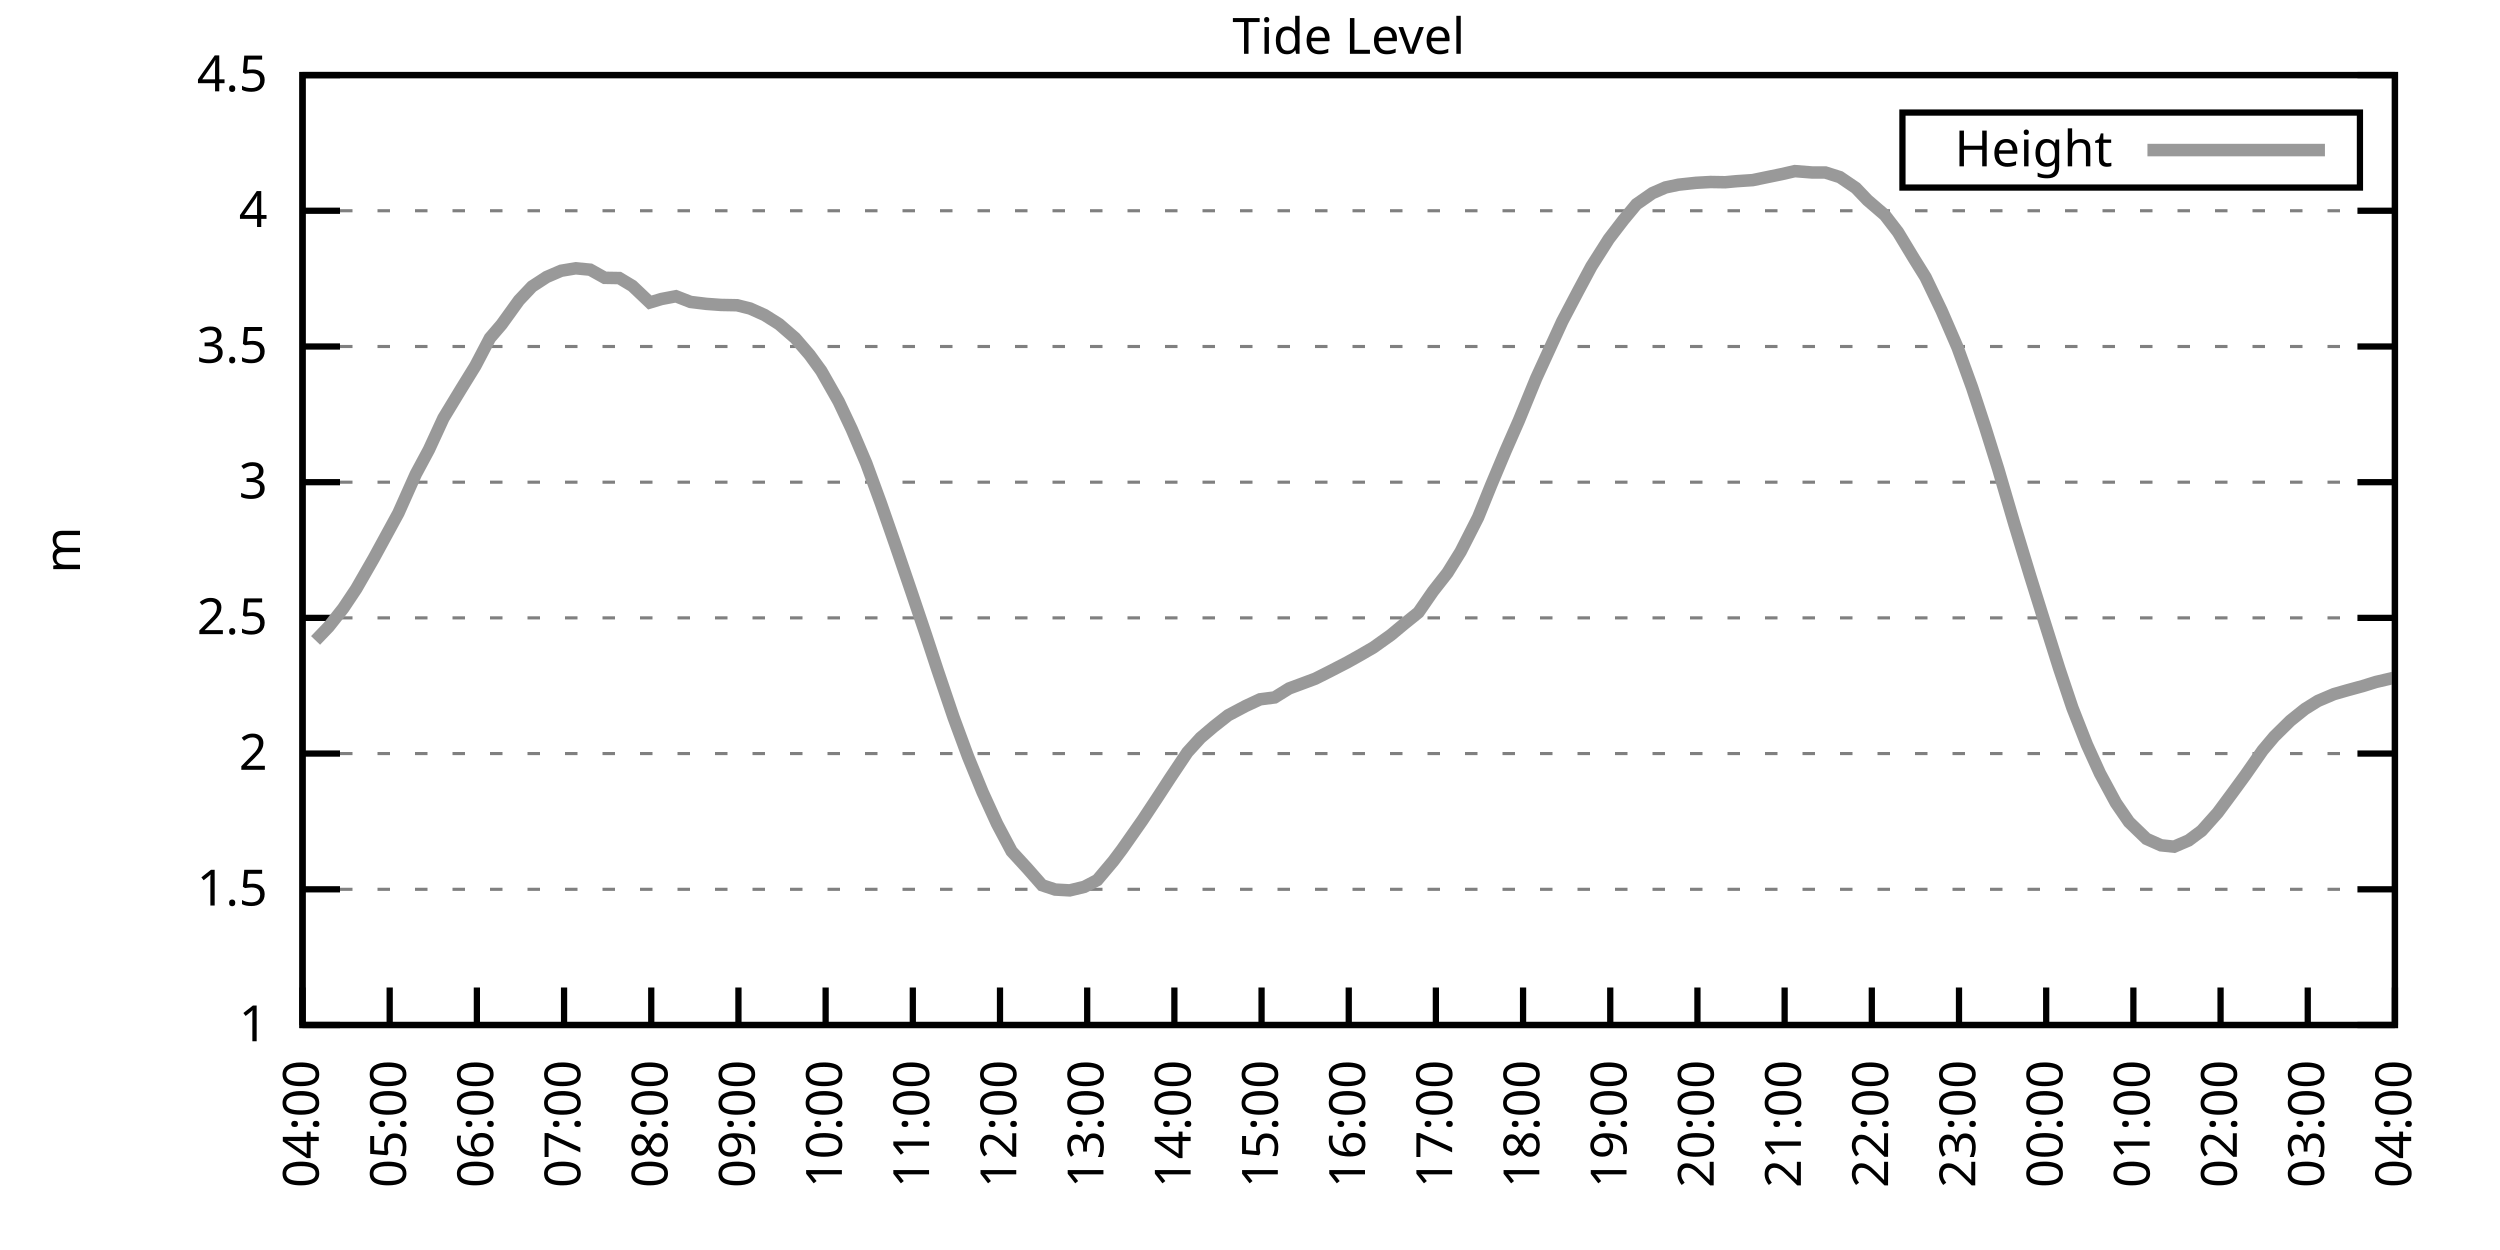
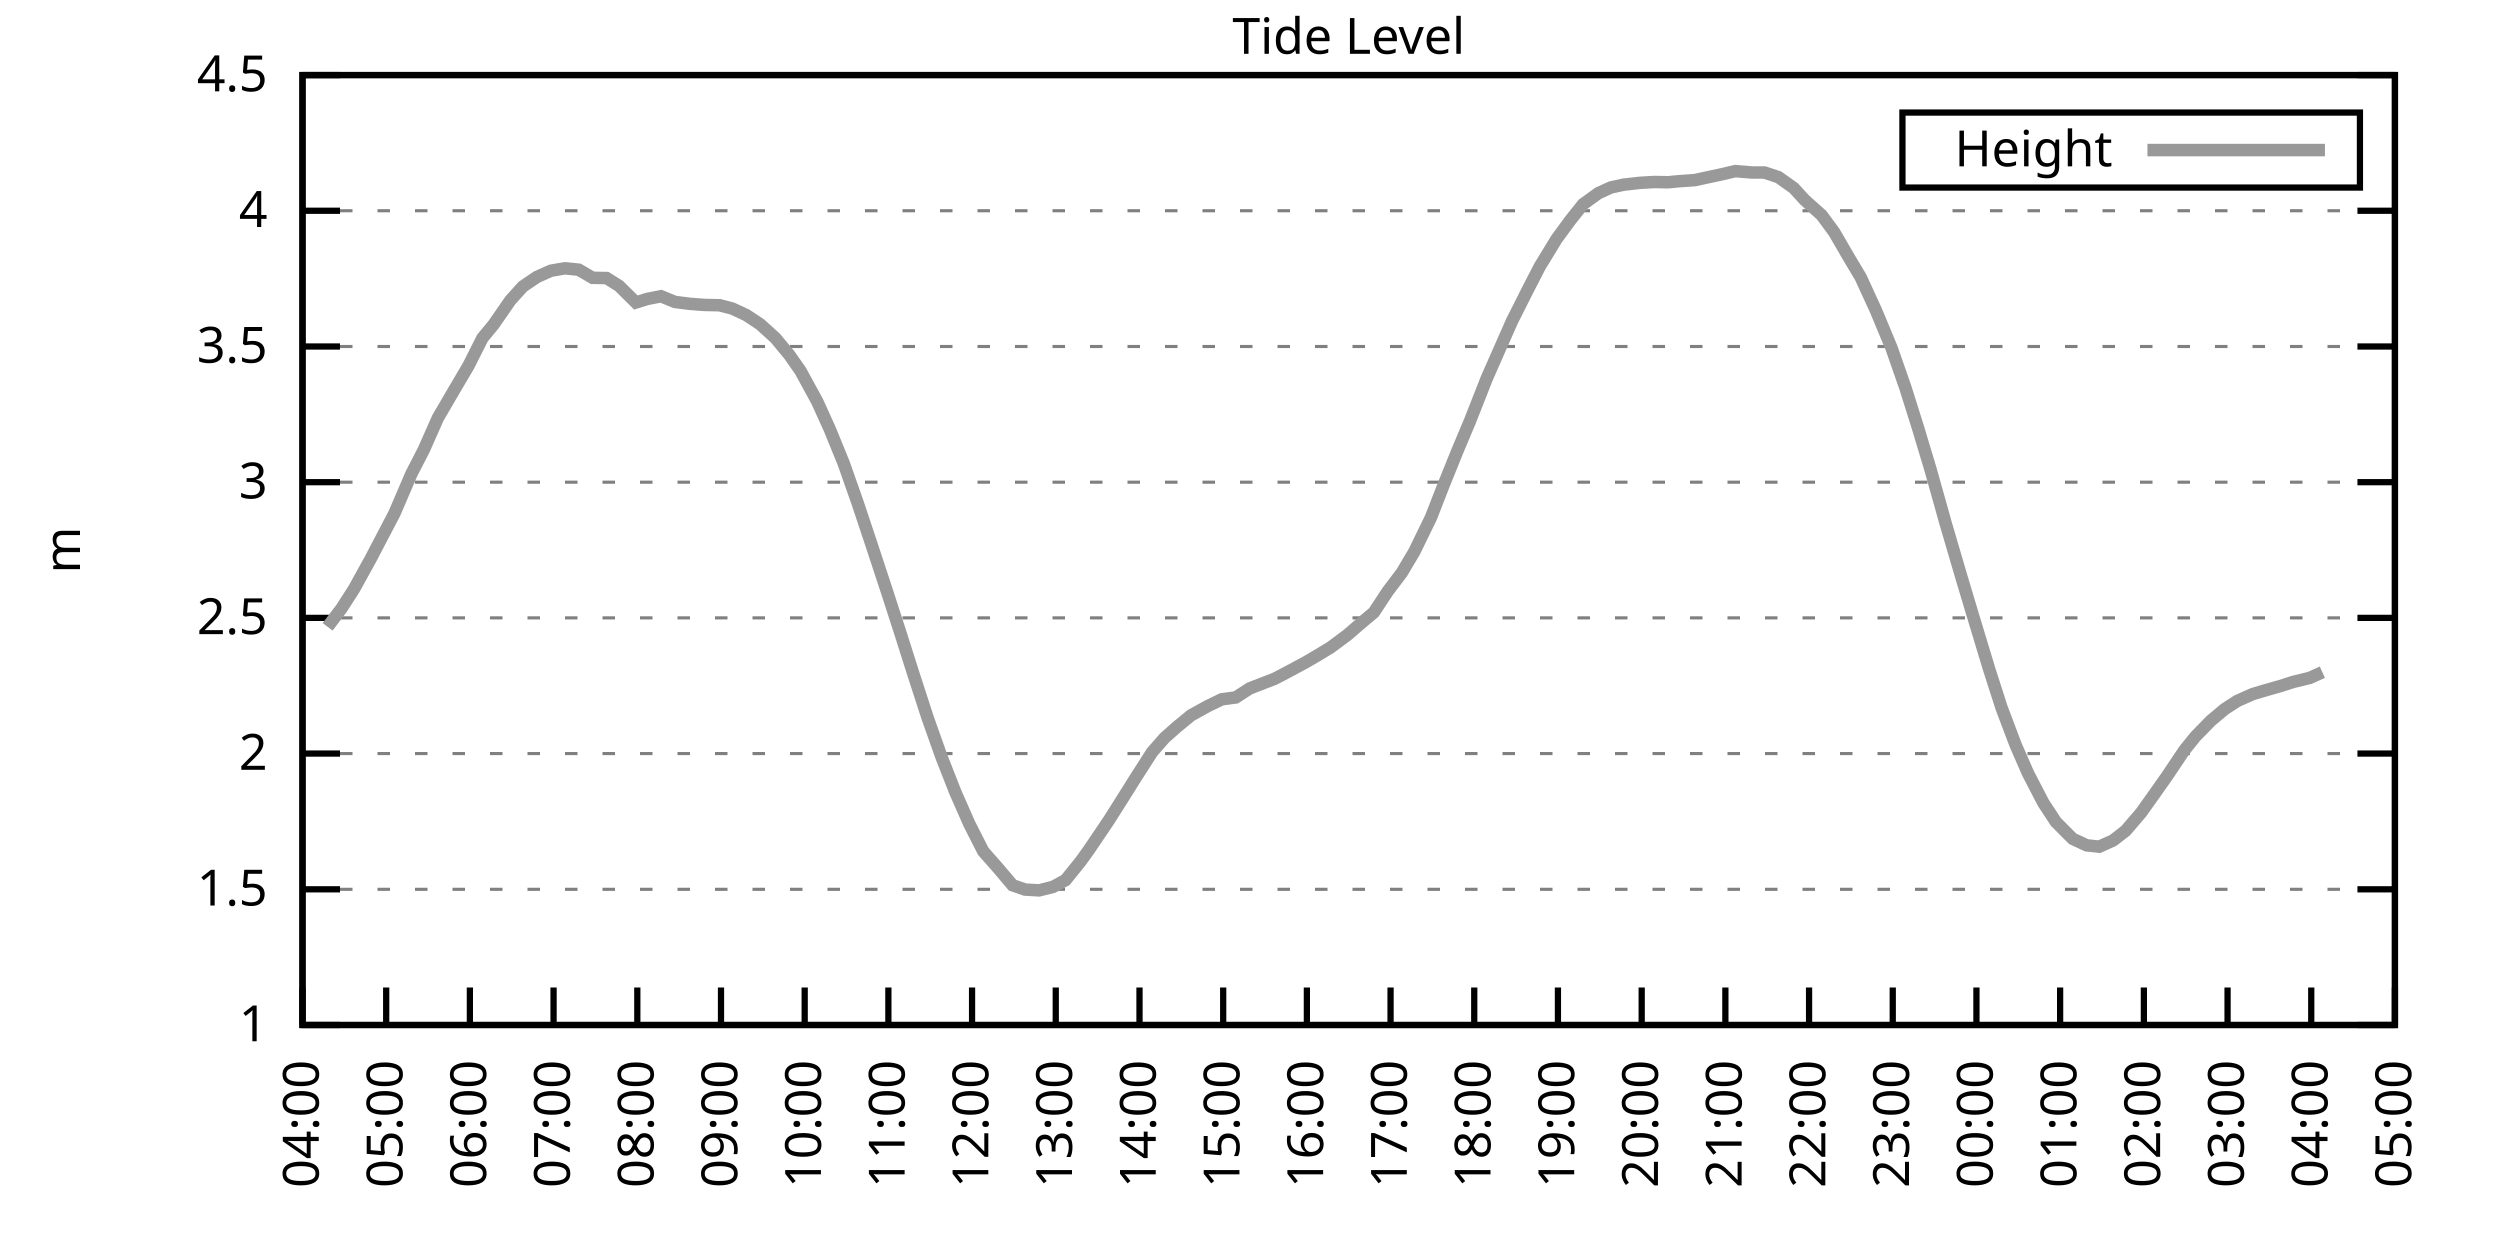
<svg xmlns="http://www.w3.org/2000/svg" xmlns:xlink="http://www.w3.org/1999/xlink" width="400" height="200" viewBox="0 0 400 200">
  <g id="gnuplot_canvas">
    <rect x="0" y="0" width="400" height="200" fill="none" />
    <defs>
      <circle id="gpDot" r="0.5" stroke-width="0.5" stroke="currentColor" />
      <path id="gpPt0" stroke-width="0.333" stroke="currentColor" d="M-1,0 h2 M0,-1 v2" />
      <path id="gpPt1" stroke-width="0.333" stroke="currentColor" d="M-1,-1 L1,1 M1,-1 L-1,1" />
      <path id="gpPt2" stroke-width="0.333" stroke="currentColor" d="M-1,0 L1,0 M0,-1 L0,1 M-1,-1 L1,1 M-1,1 L1,-1" />
      <rect id="gpPt3" stroke-width="0.333" stroke="currentColor" x="-1" y="-1" width="2" height="2" />
      <rect id="gpPt4" stroke-width="0.333" stroke="currentColor" fill="currentColor" x="-1" y="-1" width="2" height="2" />
      <circle id="gpPt5" stroke-width="0.333" stroke="currentColor" cx="0" cy="0" r="1" />
      <use xlink:href="#gpPt5" id="gpPt6" fill="currentColor" stroke="none" />
      <path id="gpPt7" stroke-width="0.333" stroke="currentColor" d="M0,-1.33 L-1.33,0.67 L1.33,0.67 z" />
      <use xlink:href="#gpPt7" id="gpPt8" fill="currentColor" stroke="none" />
      <use xlink:href="#gpPt7" id="gpPt9" stroke="currentColor" transform="rotate(180)" />
      <use xlink:href="#gpPt9" id="gpPt10" fill="currentColor" stroke="none" />
      <use xlink:href="#gpPt3" id="gpPt11" stroke="currentColor" transform="rotate(45)" />
      <use xlink:href="#gpPt11" id="gpPt12" fill="currentColor" stroke="none" />
      <path id="gpPt13" stroke-width="0.333" stroke="currentColor" d="M0,1.330 L1.265,0.411 L0.782,-1.067 L-0.782,-1.076 L-1.265,0.411 z" />
      <use xlink:href="#gpPt13" id="gpPt14" fill="currentColor" stroke="none" />
      <filter id="textbox" filterUnits="objectBoundingBox" x="0" y="0" height="1" width="1">
        <feFlood flood-color="white" flood-opacity="1" result="bgnd" />
        <feComposite in="SourceGraphic" in2="bgnd" operator="atop" />
      </filter>
      <filter id="greybox" filterUnits="objectBoundingBox" x="0" y="0" height="1" width="1">
        <feFlood flood-color="lightgrey" flood-opacity="1" result="grey" />
        <feComposite in="SourceGraphic" in2="grey" operator="atop" />
      </filter>
    </defs>
    <g fill="none" color="white" stroke="currentColor" stroke-width="1.00" stroke-linecap="butt" stroke-linejoin="miter">
</g>
    <g fill="none" color="black" stroke="currentColor" stroke-width="1.00" stroke-linecap="butt" stroke-linejoin="miter">
      <g stroke="none" shape-rendering="crispEdges">
        <polygon fill="rgb(255, 255, 255)" points="48.40,164.00 383.18,164.00 383.18,12.02 48.40,12.02 " />
      </g>
    </g>
    <g fill="none" color="black" stroke="currentColor" stroke-width="1.00" stroke-linecap="butt" stroke-linejoin="miter">
</g>
    <g fill="none" color="black" stroke="black" stroke-width="0.50" stroke-linecap="butt" stroke-linejoin="miter">
</g>
    <g fill="none" color="gray" stroke="currentColor" stroke-width="0.50" stroke-linecap="butt" stroke-linejoin="miter">
      <path stroke="gray" stroke-dasharray="2,4" class="gridline" d="M48.40,164.00 L383.19,164.00  " />
    </g>
    <g fill="none" color="gray" stroke="gray" stroke-width="1.00" stroke-linecap="butt" stroke-linejoin="miter">
</g>
    <g fill="none" color="black" stroke="currentColor" stroke-width="1.00" stroke-linecap="butt" stroke-linejoin="miter">
      <path stroke="black" d="M48.40,164.00 L54.40,164.00 M383.19,164.00 L377.19,164.00  " />
      <g transform="translate(42.80,166.60)" stroke="none" fill="black" font-family="Sans" font-size="8.00" text-anchor="end">
        <text>
          <tspan font-family="Sans"> 1</tspan>
        </text>
      </g>
    </g>
    <g fill="none" color="black" stroke="currentColor" stroke-width="1.00" stroke-linecap="butt" stroke-linejoin="miter">
</g>
    <g fill="none" color="black" stroke="black" stroke-width="0.50" stroke-linecap="butt" stroke-linejoin="miter">
</g>
    <g fill="none" color="gray" stroke="currentColor" stroke-width="0.50" stroke-linecap="butt" stroke-linejoin="miter">
      <path stroke="gray" stroke-dasharray="2,4" class="gridline" d="M48.40,142.29 L383.19,142.29  " />
    </g>
    <g fill="none" color="gray" stroke="gray" stroke-width="1.00" stroke-linecap="butt" stroke-linejoin="miter">
</g>
    <g fill="none" color="black" stroke="currentColor" stroke-width="1.00" stroke-linecap="butt" stroke-linejoin="miter">
      <path stroke="black" d="M48.40,142.29 L54.40,142.29 M383.19,142.29 L377.19,142.29  " />
      <g transform="translate(42.80,144.89)" stroke="none" fill="black" font-family="Sans" font-size="8.00" text-anchor="end">
        <text>
          <tspan font-family="Sans"> 1.5</tspan>
        </text>
      </g>
    </g>
    <g fill="none" color="black" stroke="currentColor" stroke-width="1.00" stroke-linecap="butt" stroke-linejoin="miter">
</g>
    <g fill="none" color="black" stroke="black" stroke-width="0.50" stroke-linecap="butt" stroke-linejoin="miter">
</g>
    <g fill="none" color="gray" stroke="currentColor" stroke-width="0.50" stroke-linecap="butt" stroke-linejoin="miter">
      <path stroke="gray" stroke-dasharray="2,4" class="gridline" d="M48.40,120.57 L383.19,120.57  " />
    </g>
    <g fill="none" color="gray" stroke="gray" stroke-width="1.00" stroke-linecap="butt" stroke-linejoin="miter">
</g>
    <g fill="none" color="black" stroke="currentColor" stroke-width="1.00" stroke-linecap="butt" stroke-linejoin="miter">
      <path stroke="black" d="M48.40,120.57 L54.40,120.57 M383.19,120.57 L377.19,120.57  " />
      <g transform="translate(42.80,123.17)" stroke="none" fill="black" font-family="Sans" font-size="8.00" text-anchor="end">
        <text>
          <tspan font-family="Sans"> 2</tspan>
        </text>
      </g>
    </g>
    <g fill="none" color="black" stroke="currentColor" stroke-width="1.00" stroke-linecap="butt" stroke-linejoin="miter">
</g>
    <g fill="none" color="black" stroke="black" stroke-width="0.50" stroke-linecap="butt" stroke-linejoin="miter">
</g>
    <g fill="none" color="gray" stroke="currentColor" stroke-width="0.50" stroke-linecap="butt" stroke-linejoin="miter">
      <path stroke="gray" stroke-dasharray="2,4" class="gridline" d="M48.40,98.86 L383.19,98.86  " />
    </g>
    <g fill="none" color="gray" stroke="gray" stroke-width="1.00" stroke-linecap="butt" stroke-linejoin="miter">
</g>
    <g fill="none" color="black" stroke="currentColor" stroke-width="1.00" stroke-linecap="butt" stroke-linejoin="miter">
      <path stroke="black" d="M48.40,98.86 L54.40,98.86 M383.19,98.86 L377.19,98.86  " />
      <g transform="translate(42.80,101.46)" stroke="none" fill="black" font-family="Sans" font-size="8.00" text-anchor="end">
        <text>
          <tspan font-family="Sans"> 2.5</tspan>
        </text>
      </g>
    </g>
    <g fill="none" color="black" stroke="currentColor" stroke-width="1.00" stroke-linecap="butt" stroke-linejoin="miter">
</g>
    <g fill="none" color="black" stroke="black" stroke-width="0.50" stroke-linecap="butt" stroke-linejoin="miter">
</g>
    <g fill="none" color="gray" stroke="currentColor" stroke-width="0.50" stroke-linecap="butt" stroke-linejoin="miter">
      <path stroke="gray" stroke-dasharray="2,4" class="gridline" d="M48.40,77.15 L383.19,77.15  " />
    </g>
    <g fill="none" color="gray" stroke="gray" stroke-width="1.00" stroke-linecap="butt" stroke-linejoin="miter">
</g>
    <g fill="none" color="black" stroke="currentColor" stroke-width="1.00" stroke-linecap="butt" stroke-linejoin="miter">
      <path stroke="black" d="M48.40,77.15 L54.40,77.15 M383.19,77.15 L377.19,77.15  " />
      <g transform="translate(42.80,79.75)" stroke="none" fill="black" font-family="Sans" font-size="8.00" text-anchor="end">
        <text>
          <tspan font-family="Sans"> 3</tspan>
        </text>
      </g>
    </g>
    <g fill="none" color="black" stroke="currentColor" stroke-width="1.00" stroke-linecap="butt" stroke-linejoin="miter">
</g>
    <g fill="none" color="black" stroke="black" stroke-width="0.50" stroke-linecap="butt" stroke-linejoin="miter">
</g>
    <g fill="none" color="gray" stroke="currentColor" stroke-width="0.50" stroke-linecap="butt" stroke-linejoin="miter">
      <path stroke="gray" stroke-dasharray="2,4" class="gridline" d="M48.40,55.44 L383.19,55.44  " />
    </g>
    <g fill="none" color="gray" stroke="gray" stroke-width="1.00" stroke-linecap="butt" stroke-linejoin="miter">
</g>
    <g fill="none" color="black" stroke="currentColor" stroke-width="1.00" stroke-linecap="butt" stroke-linejoin="miter">
      <path stroke="black" d="M48.40,55.44 L54.40,55.44 M383.19,55.44 L377.19,55.44  " />
      <g transform="translate(42.80,58.04)" stroke="none" fill="black" font-family="Sans" font-size="8.00" text-anchor="end">
        <text>
          <tspan font-family="Sans"> 3.5</tspan>
        </text>
      </g>
    </g>
    <g fill="none" color="black" stroke="currentColor" stroke-width="1.00" stroke-linecap="butt" stroke-linejoin="miter">
</g>
    <g fill="none" color="black" stroke="black" stroke-width="0.50" stroke-linecap="butt" stroke-linejoin="miter">
</g>
    <g fill="none" color="gray" stroke="currentColor" stroke-width="0.50" stroke-linecap="butt" stroke-linejoin="miter">
      <path stroke="gray" stroke-dasharray="2,4" class="gridline" d="M48.40,33.72 L383.19,33.72  " />
    </g>
    <g fill="none" color="gray" stroke="gray" stroke-width="1.00" stroke-linecap="butt" stroke-linejoin="miter">
</g>
    <g fill="none" color="black" stroke="currentColor" stroke-width="1.00" stroke-linecap="butt" stroke-linejoin="miter">
      <path stroke="black" d="M48.40,33.72 L54.40,33.72 M383.19,33.72 L377.19,33.72  " />
      <g transform="translate(42.80,36.32)" stroke="none" fill="black" font-family="Sans" font-size="8.00" text-anchor="end">
        <text>
          <tspan font-family="Sans"> 4</tspan>
        </text>
      </g>
    </g>
    <g fill="none" color="black" stroke="currentColor" stroke-width="1.00" stroke-linecap="butt" stroke-linejoin="miter">
</g>
    <g fill="none" color="black" stroke="black" stroke-width="0.50" stroke-linecap="butt" stroke-linejoin="miter">
</g>
    <g fill="none" color="gray" stroke="currentColor" stroke-width="0.50" stroke-linecap="butt" stroke-linejoin="miter">
      <path stroke="gray" stroke-dasharray="2,4" class="gridline" d="M48.40,12.01 L383.19,12.01  " />
    </g>
    <g fill="none" color="gray" stroke="gray" stroke-width="1.00" stroke-linecap="butt" stroke-linejoin="miter">
</g>
    <g fill="none" color="black" stroke="currentColor" stroke-width="1.00" stroke-linecap="butt" stroke-linejoin="miter">
      <path stroke="black" d="M48.40,12.01 L54.40,12.01 M383.19,12.01 L377.19,12.01  " />
      <g transform="translate(42.80,14.61)" stroke="none" fill="black" font-family="Sans" font-size="8.00" text-anchor="end">
        <text>
          <tspan font-family="Sans"> 4.5</tspan>
        </text>
      </g>
    </g>
    <g fill="none" color="black" stroke="currentColor" stroke-width="1.00" stroke-linecap="butt" stroke-linejoin="miter">
      <path stroke="black" d="M48.40,164.00 L48.40,158.00  " />
      <g transform="translate(51.00,169.60) rotate(270.00)" stroke="none" fill="black" font-family="Sans" font-size="8.00" text-anchor="end">
        <text>
          <tspan font-family="Sans">04:00</tspan>
        </text>
      </g>
    </g>
    <g fill="none" color="black" stroke="currentColor" stroke-width="1.00" stroke-linecap="butt" stroke-linejoin="miter">
-       <path stroke="black" d="M62.35,164.00 L62.35,158.00  " />
-       <g transform="translate(64.95,169.60) rotate(270.00)" stroke="none" fill="black" font-family="Sans" font-size="8.00" text-anchor="end">
+       <path stroke="black" d="M61.79,164.00 L61.79,158.00  " />
+       <g transform="translate(64.39,169.60) rotate(270.00)" stroke="none" fill="black" font-family="Sans" font-size="8.00" text-anchor="end">
        <text>
          <tspan font-family="Sans">05:00</tspan>
        </text>
      </g>
    </g>
    <g fill="none" color="black" stroke="currentColor" stroke-width="1.00" stroke-linecap="butt" stroke-linejoin="miter">
-       <path stroke="black" d="M76.30,164.00 L76.30,158.00  " />
-       <g transform="translate(78.90,169.60) rotate(270.00)" stroke="none" fill="black" font-family="Sans" font-size="8.00" text-anchor="end">
+       <path stroke="black" d="M75.18,164.00 L75.18,158.00  " />
+       <g transform="translate(77.78,169.60) rotate(270.00)" stroke="none" fill="black" font-family="Sans" font-size="8.00" text-anchor="end">
        <text>
          <tspan font-family="Sans">06:00</tspan>
        </text>
      </g>
    </g>
    <g fill="none" color="black" stroke="currentColor" stroke-width="1.00" stroke-linecap="butt" stroke-linejoin="miter">
-       <path stroke="black" d="M90.25,164.00 L90.25,158.00  " />
-       <g transform="translate(92.85,169.60) rotate(270.00)" stroke="none" fill="black" font-family="Sans" font-size="8.00" text-anchor="end">
+       <path stroke="black" d="M88.57,164.00 L88.57,158.00  " />
+       <g transform="translate(91.17,169.60) rotate(270.00)" stroke="none" fill="black" font-family="Sans" font-size="8.00" text-anchor="end">
        <text>
          <tspan font-family="Sans">07:00</tspan>
        </text>
      </g>
    </g>
    <g fill="none" color="black" stroke="currentColor" stroke-width="1.00" stroke-linecap="butt" stroke-linejoin="miter">
-       <path stroke="black" d="M104.20,164.00 L104.20,158.00  " />
-       <g transform="translate(106.80,169.60) rotate(270.00)" stroke="none" fill="black" font-family="Sans" font-size="8.00" text-anchor="end">
+       <path stroke="black" d="M101.97,164.00 L101.97,158.00  " />
+       <g transform="translate(104.57,169.60) rotate(270.00)" stroke="none" fill="black" font-family="Sans" font-size="8.00" text-anchor="end">
        <text>
          <tspan font-family="Sans">08:00</tspan>
        </text>
      </g>
    </g>
    <g fill="none" color="black" stroke="currentColor" stroke-width="1.00" stroke-linecap="butt" stroke-linejoin="miter">
-       <path stroke="black" d="M118.15,164.00 L118.15,158.00  " />
-       <g transform="translate(120.75,169.60) rotate(270.00)" stroke="none" fill="black" font-family="Sans" font-size="8.00" text-anchor="end">
+       <path stroke="black" d="M115.36,164.00 L115.36,158.00  " />
+       <g transform="translate(117.96,169.60) rotate(270.00)" stroke="none" fill="black" font-family="Sans" font-size="8.00" text-anchor="end">
        <text>
          <tspan font-family="Sans">09:00</tspan>
        </text>
      </g>
    </g>
    <g fill="none" color="black" stroke="currentColor" stroke-width="1.00" stroke-linecap="butt" stroke-linejoin="miter">
-       <path stroke="black" d="M132.10,164.00 L132.10,158.00  " />
-       <g transform="translate(134.70,169.60) rotate(270.00)" stroke="none" fill="black" font-family="Sans" font-size="8.00" text-anchor="end">
+       <path stroke="black" d="M128.75,164.00 L128.75,158.00  " />
+       <g transform="translate(131.35,169.60) rotate(270.00)" stroke="none" fill="black" font-family="Sans" font-size="8.00" text-anchor="end">
        <text>
          <tspan font-family="Sans">10:00</tspan>
        </text>
      </g>
    </g>
    <g fill="none" color="black" stroke="currentColor" stroke-width="1.00" stroke-linecap="butt" stroke-linejoin="miter">
-       <path stroke="black" d="M146.05,164.00 L146.05,158.00  " />
-       <g transform="translate(148.65,169.60) rotate(270.00)" stroke="none" fill="black" font-family="Sans" font-size="8.00" text-anchor="end">
+       <path stroke="black" d="M142.14,164.00 L142.14,158.00  " />
+       <g transform="translate(144.74,169.60) rotate(270.00)" stroke="none" fill="black" font-family="Sans" font-size="8.00" text-anchor="end">
        <text>
          <tspan font-family="Sans">11:00</tspan>
        </text>
      </g>
    </g>
    <g fill="none" color="black" stroke="currentColor" stroke-width="1.00" stroke-linecap="butt" stroke-linejoin="miter">
-       <path stroke="black" d="M160.00,164.00 L160.00,158.00  " />
-       <g transform="translate(162.60,169.60) rotate(270.00)" stroke="none" fill="black" font-family="Sans" font-size="8.00" text-anchor="end">
+       <path stroke="black" d="M155.53,164.00 L155.53,158.00  " />
+       <g transform="translate(158.13,169.60) rotate(270.00)" stroke="none" fill="black" font-family="Sans" font-size="8.00" text-anchor="end">
        <text>
          <tspan font-family="Sans">12:00</tspan>
        </text>
      </g>
    </g>
    <g fill="none" color="black" stroke="currentColor" stroke-width="1.00" stroke-linecap="butt" stroke-linejoin="miter">
-       <path stroke="black" d="M173.95,164.00 L173.95,158.00  " />
-       <g transform="translate(176.55,169.60) rotate(270.00)" stroke="none" fill="black" font-family="Sans" font-size="8.00" text-anchor="end">
+       <path stroke="black" d="M168.92,164.00 L168.92,158.00  " />
+       <g transform="translate(171.52,169.60) rotate(270.00)" stroke="none" fill="black" font-family="Sans" font-size="8.00" text-anchor="end">
        <text>
          <tspan font-family="Sans">13:00</tspan>
        </text>
      </g>
    </g>
    <g fill="none" color="black" stroke="currentColor" stroke-width="1.00" stroke-linecap="butt" stroke-linejoin="miter">
-       <path stroke="black" d="M187.90,164.00 L187.90,158.00  " />
-       <g transform="translate(190.50,169.60) rotate(270.00)" stroke="none" fill="black" font-family="Sans" font-size="8.00" text-anchor="end">
+       <path stroke="black" d="M182.32,164.00 L182.32,158.00  " />
+       <g transform="translate(184.92,169.60) rotate(270.00)" stroke="none" fill="black" font-family="Sans" font-size="8.00" text-anchor="end">
        <text>
          <tspan font-family="Sans">14:00</tspan>
        </text>
      </g>
    </g>
    <g fill="none" color="black" stroke="currentColor" stroke-width="1.00" stroke-linecap="butt" stroke-linejoin="miter">
-       <path stroke="black" d="M201.85,164.00 L201.85,158.00  " />
-       <g transform="translate(204.45,169.60) rotate(270.00)" stroke="none" fill="black" font-family="Sans" font-size="8.00" text-anchor="end">
+       <path stroke="black" d="M195.71,164.00 L195.71,158.00  " />
+       <g transform="translate(198.31,169.60) rotate(270.00)" stroke="none" fill="black" font-family="Sans" font-size="8.00" text-anchor="end">
        <text>
          <tspan font-family="Sans">15:00</tspan>
        </text>
      </g>
    </g>
    <g fill="none" color="black" stroke="currentColor" stroke-width="1.00" stroke-linecap="butt" stroke-linejoin="miter">
-       <path stroke="black" d="M215.80,164.00 L215.80,158.00  " />
-       <g transform="translate(218.40,169.60) rotate(270.00)" stroke="none" fill="black" font-family="Sans" font-size="8.00" text-anchor="end">
+       <path stroke="black" d="M209.10,164.00 L209.10,158.00  " />
+       <g transform="translate(211.70,169.60) rotate(270.00)" stroke="none" fill="black" font-family="Sans" font-size="8.00" text-anchor="end">
        <text>
          <tspan font-family="Sans">16:00</tspan>
        </text>
      </g>
    </g>
    <g fill="none" color="black" stroke="currentColor" stroke-width="1.00" stroke-linecap="butt" stroke-linejoin="miter">
-       <path stroke="black" d="M229.74,164.00 L229.74,158.00  " />
-       <g transform="translate(232.34,169.60) rotate(270.00)" stroke="none" fill="black" font-family="Sans" font-size="8.00" text-anchor="end">
+       <path stroke="black" d="M222.49,164.00 L222.49,158.00  " />
+       <g transform="translate(225.09,169.60) rotate(270.00)" stroke="none" fill="black" font-family="Sans" font-size="8.00" text-anchor="end">
        <text>
          <tspan font-family="Sans">17:00</tspan>
        </text>
      </g>
    </g>
    <g fill="none" color="black" stroke="currentColor" stroke-width="1.00" stroke-linecap="butt" stroke-linejoin="miter">
-       <path stroke="black" d="M243.69,164.00 L243.69,158.00  " />
-       <g transform="translate(246.29,169.60) rotate(270.00)" stroke="none" fill="black" font-family="Sans" font-size="8.00" text-anchor="end">
+       <path stroke="black" d="M235.88,164.00 L235.88,158.00  " />
+       <g transform="translate(238.48,169.60) rotate(270.00)" stroke="none" fill="black" font-family="Sans" font-size="8.00" text-anchor="end">
        <text>
          <tspan font-family="Sans">18:00</tspan>
        </text>
      </g>
    </g>
    <g fill="none" color="black" stroke="currentColor" stroke-width="1.00" stroke-linecap="butt" stroke-linejoin="miter">
-       <path stroke="black" d="M257.64,164.00 L257.64,158.00  " />
-       <g transform="translate(260.24,169.60) rotate(270.00)" stroke="none" fill="black" font-family="Sans" font-size="8.00" text-anchor="end">
+       <path stroke="black" d="M249.27,164.00 L249.27,158.00  " />
+       <g transform="translate(251.87,169.60) rotate(270.00)" stroke="none" fill="black" font-family="Sans" font-size="8.00" text-anchor="end">
        <text>
          <tspan font-family="Sans">19:00</tspan>
        </text>
      </g>
    </g>
    <g fill="none" color="black" stroke="currentColor" stroke-width="1.00" stroke-linecap="butt" stroke-linejoin="miter">
-       <path stroke="black" d="M271.59,164.00 L271.59,158.00  " />
-       <g transform="translate(274.19,169.60) rotate(270.00)" stroke="none" fill="black" font-family="Sans" font-size="8.00" text-anchor="end">
+       <path stroke="black" d="M262.67,164.00 L262.67,158.00  " />
+       <g transform="translate(265.27,169.60) rotate(270.00)" stroke="none" fill="black" font-family="Sans" font-size="8.00" text-anchor="end">
        <text>
          <tspan font-family="Sans">20:00</tspan>
        </text>
      </g>
    </g>
    <g fill="none" color="black" stroke="currentColor" stroke-width="1.00" stroke-linecap="butt" stroke-linejoin="miter">
-       <path stroke="black" d="M285.54,164.00 L285.54,158.00  " />
-       <g transform="translate(288.14,169.60) rotate(270.00)" stroke="none" fill="black" font-family="Sans" font-size="8.00" text-anchor="end">
+       <path stroke="black" d="M276.06,164.00 L276.06,158.00  " />
+       <g transform="translate(278.66,169.60) rotate(270.00)" stroke="none" fill="black" font-family="Sans" font-size="8.00" text-anchor="end">
        <text>
          <tspan font-family="Sans">21:00</tspan>
        </text>
      </g>
    </g>
    <g fill="none" color="black" stroke="currentColor" stroke-width="1.00" stroke-linecap="butt" stroke-linejoin="miter">
-       <path stroke="black" d="M299.49,164.00 L299.49,158.00  " />
-       <g transform="translate(302.09,169.60) rotate(270.00)" stroke="none" fill="black" font-family="Sans" font-size="8.00" text-anchor="end">
+       <path stroke="black" d="M289.45,164.00 L289.45,158.00  " />
+       <g transform="translate(292.05,169.60) rotate(270.00)" stroke="none" fill="black" font-family="Sans" font-size="8.00" text-anchor="end">
        <text>
          <tspan font-family="Sans">22:00</tspan>
        </text>
      </g>
    </g>
    <g fill="none" color="black" stroke="currentColor" stroke-width="1.00" stroke-linecap="butt" stroke-linejoin="miter">
-       <path stroke="black" d="M313.44,164.00 L313.44,158.00  " />
-       <g transform="translate(316.04,169.60) rotate(270.00)" stroke="none" fill="black" font-family="Sans" font-size="8.00" text-anchor="end">
+       <path stroke="black" d="M302.84,164.00 L302.84,158.00  " />
+       <g transform="translate(305.44,169.60) rotate(270.00)" stroke="none" fill="black" font-family="Sans" font-size="8.00" text-anchor="end">
        <text>
          <tspan font-family="Sans">23:00</tspan>
        </text>
      </g>
    </g>
    <g fill="none" color="black" stroke="currentColor" stroke-width="1.00" stroke-linecap="butt" stroke-linejoin="miter">
-       <path stroke="black" d="M327.39,164.00 L327.39,158.00  " />
-       <g transform="translate(329.99,169.60) rotate(270.00)" stroke="none" fill="black" font-family="Sans" font-size="8.00" text-anchor="end">
+       <path stroke="black" d="M316.23,164.00 L316.23,158.00  " />
+       <g transform="translate(318.83,169.60) rotate(270.00)" stroke="none" fill="black" font-family="Sans" font-size="8.00" text-anchor="end">
        <text>
          <tspan font-family="Sans">00:00</tspan>
        </text>
      </g>
    </g>
    <g fill="none" color="black" stroke="currentColor" stroke-width="1.00" stroke-linecap="butt" stroke-linejoin="miter">
-       <path stroke="black" d="M341.34,164.00 L341.34,158.00  " />
-       <g transform="translate(343.94,169.60) rotate(270.00)" stroke="none" fill="black" font-family="Sans" font-size="8.00" text-anchor="end">
+       <path stroke="black" d="M329.62,164.00 L329.62,158.00  " />
+       <g transform="translate(332.22,169.60) rotate(270.00)" stroke="none" fill="black" font-family="Sans" font-size="8.00" text-anchor="end">
        <text>
          <tspan font-family="Sans">01:00</tspan>
        </text>
      </g>
    </g>
    <g fill="none" color="black" stroke="currentColor" stroke-width="1.00" stroke-linecap="butt" stroke-linejoin="miter">
-       <path stroke="black" d="M355.29,164.00 L355.29,158.00  " />
-       <g transform="translate(357.89,169.60) rotate(270.00)" stroke="none" fill="black" font-family="Sans" font-size="8.00" text-anchor="end">
+       <path stroke="black" d="M343.02,164.00 L343.02,158.00  " />
+       <g transform="translate(345.62,169.60) rotate(270.00)" stroke="none" fill="black" font-family="Sans" font-size="8.00" text-anchor="end">
        <text>
          <tspan font-family="Sans">02:00</tspan>
        </text>
      </g>
    </g>
    <g fill="none" color="black" stroke="currentColor" stroke-width="1.00" stroke-linecap="butt" stroke-linejoin="miter">
-       <path stroke="black" d="M369.24,164.00 L369.24,158.00  " />
-       <g transform="translate(371.84,169.60) rotate(270.00)" stroke="none" fill="black" font-family="Sans" font-size="8.00" text-anchor="end">
+       <path stroke="black" d="M356.41,164.00 L356.41,158.00  " />
+       <g transform="translate(359.01,169.60) rotate(270.00)" stroke="none" fill="black" font-family="Sans" font-size="8.00" text-anchor="end">
        <text>
          <tspan font-family="Sans">03:00</tspan>
+         </text>
+       </g>
+     </g>
+     <g fill="none" color="black" stroke="currentColor" stroke-width="1.00" stroke-linecap="butt" stroke-linejoin="miter">
+       <path stroke="black" d="M369.80,164.00 L369.80,158.00  " />
+       <g transform="translate(372.40,169.60) rotate(270.00)" stroke="none" fill="black" font-family="Sans" font-size="8.00" text-anchor="end">
+         <text>
+           <tspan font-family="Sans">04:00</tspan>
        </text>
      </g>
    </g>
    <g fill="none" color="black" stroke="currentColor" stroke-width="1.00" stroke-linecap="butt" stroke-linejoin="miter">
      <path stroke="black" d="M383.19,164.00 L383.19,158.00  " />
      <g transform="translate(385.79,169.60) rotate(270.00)" stroke="none" fill="black" font-family="Sans" font-size="8.00" text-anchor="end">
        <text>
-           <tspan font-family="Sans">04:00</tspan>
+           <tspan font-family="Sans">05:00</tspan>
        </text>
      </g>
    </g>
    <g fill="none" color="black" stroke="currentColor" stroke-width="1.00" stroke-linecap="butt" stroke-linejoin="miter">
</g>
    <g fill="none" color="black" stroke="currentColor" stroke-width="1.00" stroke-linecap="butt" stroke-linejoin="miter">
      <path stroke="black" d="M48.40,12.01 L48.40,164.00 L383.19,164.00 L383.19,12.01 L48.40,12.01 Z  " />
    </g>
    <g fill="none" color="black" stroke="currentColor" stroke-width="1.00" stroke-linecap="butt" stroke-linejoin="miter">
</g>
    <g fill="none" color="black" stroke="currentColor" stroke-width="1.00" stroke-linecap="butt" stroke-linejoin="miter">
      <path stroke="black" d="M304.39,30.01 L304.39,18.01 L377.59,18.01 L377.59,30.01 L304.39,30.01 Z  " />
    </g>
    <g id="Tide_level_plot_1">
      <g fill="none" color="white" stroke="black" stroke-width="2.00" stroke-linecap="butt" stroke-linejoin="miter">
</g>
      <g fill="none" color="black" stroke="currentColor" stroke-width="2.00" stroke-linecap="butt" stroke-linejoin="miter">
        <g transform="translate(337.99,26.61)" stroke="none" fill="black" font-family="Sans" font-size="8.00" text-anchor="end">
          <text>
            <tspan font-family="Sans">Height</tspan>
          </text>
        </g>
      </g>
      <g fill="none" color="black" stroke="currentColor" stroke-width="2.00" stroke-linecap="butt" stroke-linejoin="miter">
-         <path stroke="rgb(153, 153, 153)" d="M343.59,24.01 L371.99,24.01 M50.49,102.47 L52.58,100.29 L54.91,97.34 L57.00,94.21 L59.79,89.35 L63.74,82.10   L66.53,75.85 L68.63,71.94 L70.95,66.90 L73.74,62.30 L76.07,58.52 L78.39,54.09 L80.25,51.92 L83.04,48.05   L85.13,45.84 L87.46,44.32 L89.78,43.32 L92.11,42.93 L94.43,43.15 L96.76,44.45 L99.08,44.49 L101.18,45.75   L103.97,48.40 L105.83,47.84 L108.15,47.40 L110.48,48.31 L113.03,48.62 L115.36,48.79 L117.92,48.84 L120.01,49.36   L122.33,50.40 L124.66,51.87 L127.22,54.09 L129.54,56.78 L131.40,59.34 L134.19,64.25 L136.28,68.68 L138.61,74.15   L140.93,80.49 L143.26,87.18 L145.81,94.65 L148.14,101.55 L150.00,107.20 L152.56,114.76 L154.88,121.05 L157.21,126.74   L159.53,131.82 L161.86,136.21 L164.41,138.99 L166.74,141.64 L168.83,142.33 L171.16,142.46 L173.48,141.90 L175.57,140.81   L178.13,137.77 L179.53,135.90 L182.78,131.26 L185.11,127.74 L187.20,124.53 L189.99,120.36 L192.08,118.06 L194.17,116.28   L196.50,114.45 L199.29,112.97 L201.61,111.89 L203.94,111.59 L206.26,110.15 L208.36,109.37 L210.45,108.59 L212.77,107.42   L215.56,105.98 L217.42,104.94 L219.75,103.59 L222.54,101.60 L224.63,99.86 L226.95,97.99 L229.28,94.61 L231.60,91.65   L233.70,88.27 L236.49,82.79 L238.58,77.63 L240.90,72.11 L243.00,67.33 L245.79,60.52 L247.88,55.96 L249.97,51.40   L252.53,46.53 L254.62,42.63 L257.41,38.24 L259.74,35.20 L261.83,32.68 L264.39,30.90 L266.48,29.99 L268.57,29.55   L271.36,29.25 L273.69,29.12 L276.01,29.16 L277.87,28.99 L280.43,28.82 L282.99,28.29 L285.08,27.86 L287.17,27.38   L289.96,27.60 L292.05,27.60 L294.38,28.34 L296.94,30.08 L298.80,32.03 L301.58,34.42 L303.68,37.15 L306.23,41.37   L308.09,44.36 L310.65,49.70 L313.21,55.61 L315.53,61.99 L317.63,68.38 L319.72,75.06 L322.28,83.79 L324.83,92.17   L326.69,98.12 L329.48,106.98 L331.58,113.24 L333.90,119.14 L335.99,123.74 L338.55,128.48 L340.64,131.52 L343.43,134.21   L345.76,135.25 L347.85,135.47 L350.18,134.47 L352.27,132.91 L354.83,130.04 L357.15,126.91 L359.24,124.05 L362.03,120.05   L363.89,117.84 L366.45,115.32 L368.78,113.45 L370.87,112.15 L373.43,111.06 L375.52,110.46 L378.08,109.76 L380.17,109.11   L382.96,108.46  " />
+         <path stroke="rgb(153, 153, 153)" d="M343.59,24.01 L371.99,24.01 M52.42,100.29 L54.65,97.34 L56.66,94.21 L59.34,89.35 L63.13,82.10 L65.81,75.85   L67.82,71.94 L70.05,66.90 L72.73,62.30 L74.96,58.52 L77.19,54.09 L78.98,51.92 L81.66,48.05 L83.66,45.84   L85.90,44.32 L88.13,43.32 L90.36,42.93 L92.59,43.15 L94.82,44.45 L97.06,44.49 L99.06,45.75 L101.74,48.40   L103.53,47.84 L105.76,47.40 L107.99,48.31 L110.45,48.62 L112.68,48.79 L115.13,48.84 L117.14,49.36 L119.38,50.40   L121.61,51.87 L124.06,54.09 L126.29,56.78 L128.08,59.34 L130.76,64.25 L132.77,68.68 L135.00,74.15 L137.23,80.49   L139.46,87.18 L141.92,94.65 L144.15,101.55 L145.94,107.20 L148.39,114.76 L150.62,121.05 L152.85,126.74 L155.09,131.82   L157.32,136.21 L159.77,138.99 L162.01,141.64 L164.01,142.33 L166.25,142.46 L168.48,141.90 L170.49,140.81 L172.94,137.77   L174.28,135.90 L177.41,131.26 L179.64,127.74 L181.65,124.53 L184.32,120.36 L186.33,118.06 L188.34,116.28 L190.57,114.45   L193.25,112.97 L195.48,111.89 L197.72,111.59 L199.95,110.15 L201.96,109.37 L203.97,108.59 L206.20,107.42 L208.88,105.98   L210.66,104.94 L212.89,103.59 L215.57,101.60 L217.58,99.86 L219.81,97.99 L222.04,94.61 L224.28,91.65 L226.29,88.27   L228.96,82.79 L230.97,77.63 L233.20,72.11 L235.21,67.33 L237.89,60.52 L239.90,55.96 L241.91,51.40 L244.36,46.53   L246.37,42.63 L249.05,38.24 L251.28,35.20 L253.29,32.68 L255.75,30.90 L257.76,29.99 L259.76,29.55 L262.44,29.25   L264.67,29.12 L266.91,29.16 L268.69,28.99 L271.15,28.82 L273.60,28.29 L275.61,27.86 L277.62,27.38 L280.30,27.60   L282.31,27.60 L284.54,28.34 L286.99,30.08 L288.78,32.03 L291.46,34.42 L293.47,37.15 L295.92,41.37 L297.71,44.36   L300.16,49.70 L302.62,55.61 L304.85,61.99 L306.86,68.38 L308.87,75.06 L311.32,83.79 L313.78,92.17 L315.56,98.12   L318.24,106.98 L320.25,113.24 L322.48,119.14 L324.49,123.74 L326.95,128.48 L328.95,131.52 L331.63,134.21 L333.86,135.25   L335.87,135.47 L338.10,134.47 L340.11,132.91 L342.57,130.04 L344.80,126.91 L346.81,124.05 L349.49,120.05 L351.27,117.84   L353.73,115.32 L355.96,113.45 L357.97,112.15 L360.42,111.06 L362.43,110.46 L364.89,109.76 L366.90,109.11 L369.58,108.46   L371.58,107.55  " />
      </g>
    </g>
    <g fill="none" color="black" stroke="currentColor" stroke-width="2.00" stroke-linecap="butt" stroke-linejoin="miter">
</g>
    <g fill="none" color="black" stroke="black" stroke-width="1.00" stroke-linecap="butt" stroke-linejoin="miter">
</g>
    <g fill="none" color="black" stroke="currentColor" stroke-width="1.00" stroke-linecap="butt" stroke-linejoin="miter">
      <path stroke="black" d="M48.40,12.01 L48.40,164.00 L383.19,164.00 L383.19,12.01 L48.40,12.01 Z  " />
      <g transform="translate(12.80,88.01) rotate(270.00)" stroke="none" fill="black" font-family="Sans" font-size="8.00" text-anchor="middle">
        <text>
          <tspan font-family="Sans">m</tspan>
        </text>
      </g>
    </g>
    <g fill="none" color="black" stroke="currentColor" stroke-width="1.00" stroke-linecap="butt" stroke-linejoin="miter">
</g>
    <g fill="none" color="black" stroke="currentColor" stroke-width="1.00" stroke-linecap="butt" stroke-linejoin="miter">
      <g transform="translate(215.79,8.61)" stroke="none" fill="black" font-family="Sans" font-size="8.00" text-anchor="middle">
        <text>
          <tspan font-family="Sans">Tide Level</tspan>
        </text>
      </g>
    </g>
    <g fill="none" color="black" stroke="currentColor" stroke-width="1.00" stroke-linecap="butt" stroke-linejoin="miter">
</g>
  </g>
</svg>
